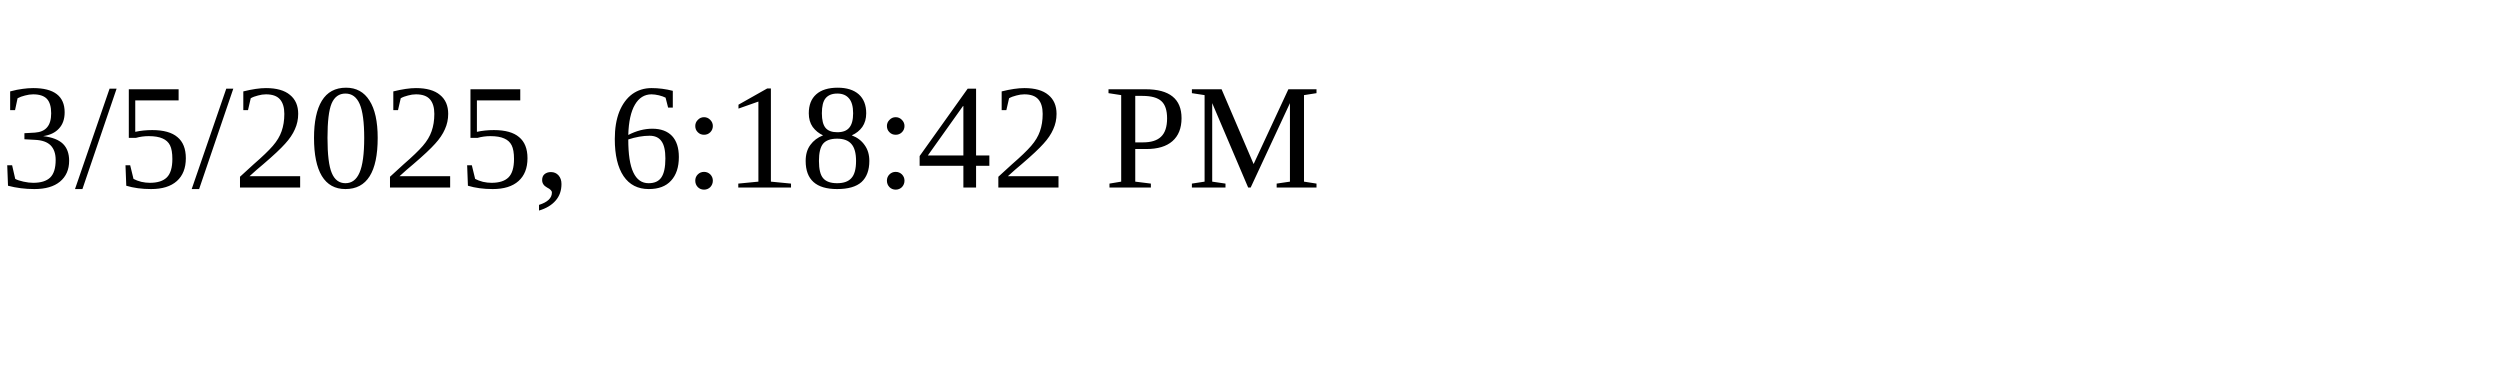
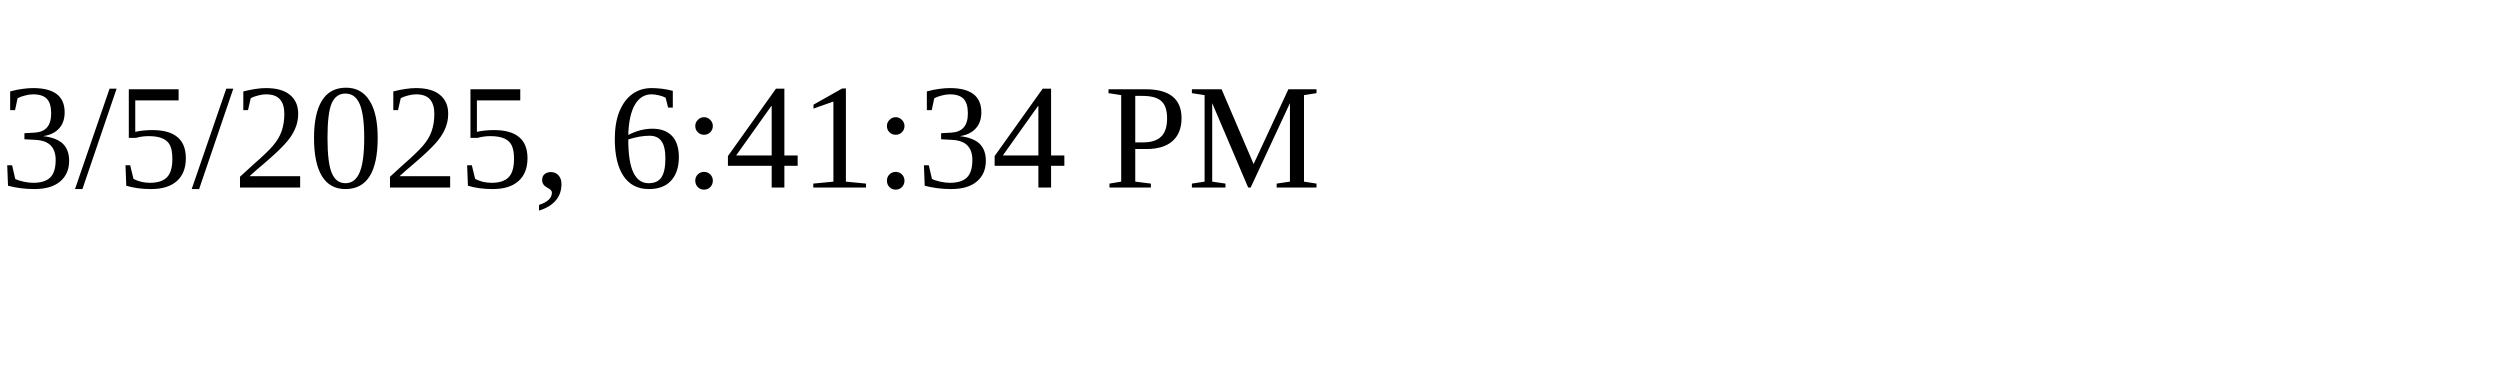
<svg xmlns="http://www.w3.org/2000/svg" height="30" width="200">
-   <text x="0" y="15">3/5/2025, 6:18:42 PM</text>
+   <text x="0" y="15">3/5/2025, 6:41:34 PM</text>
</svg>
